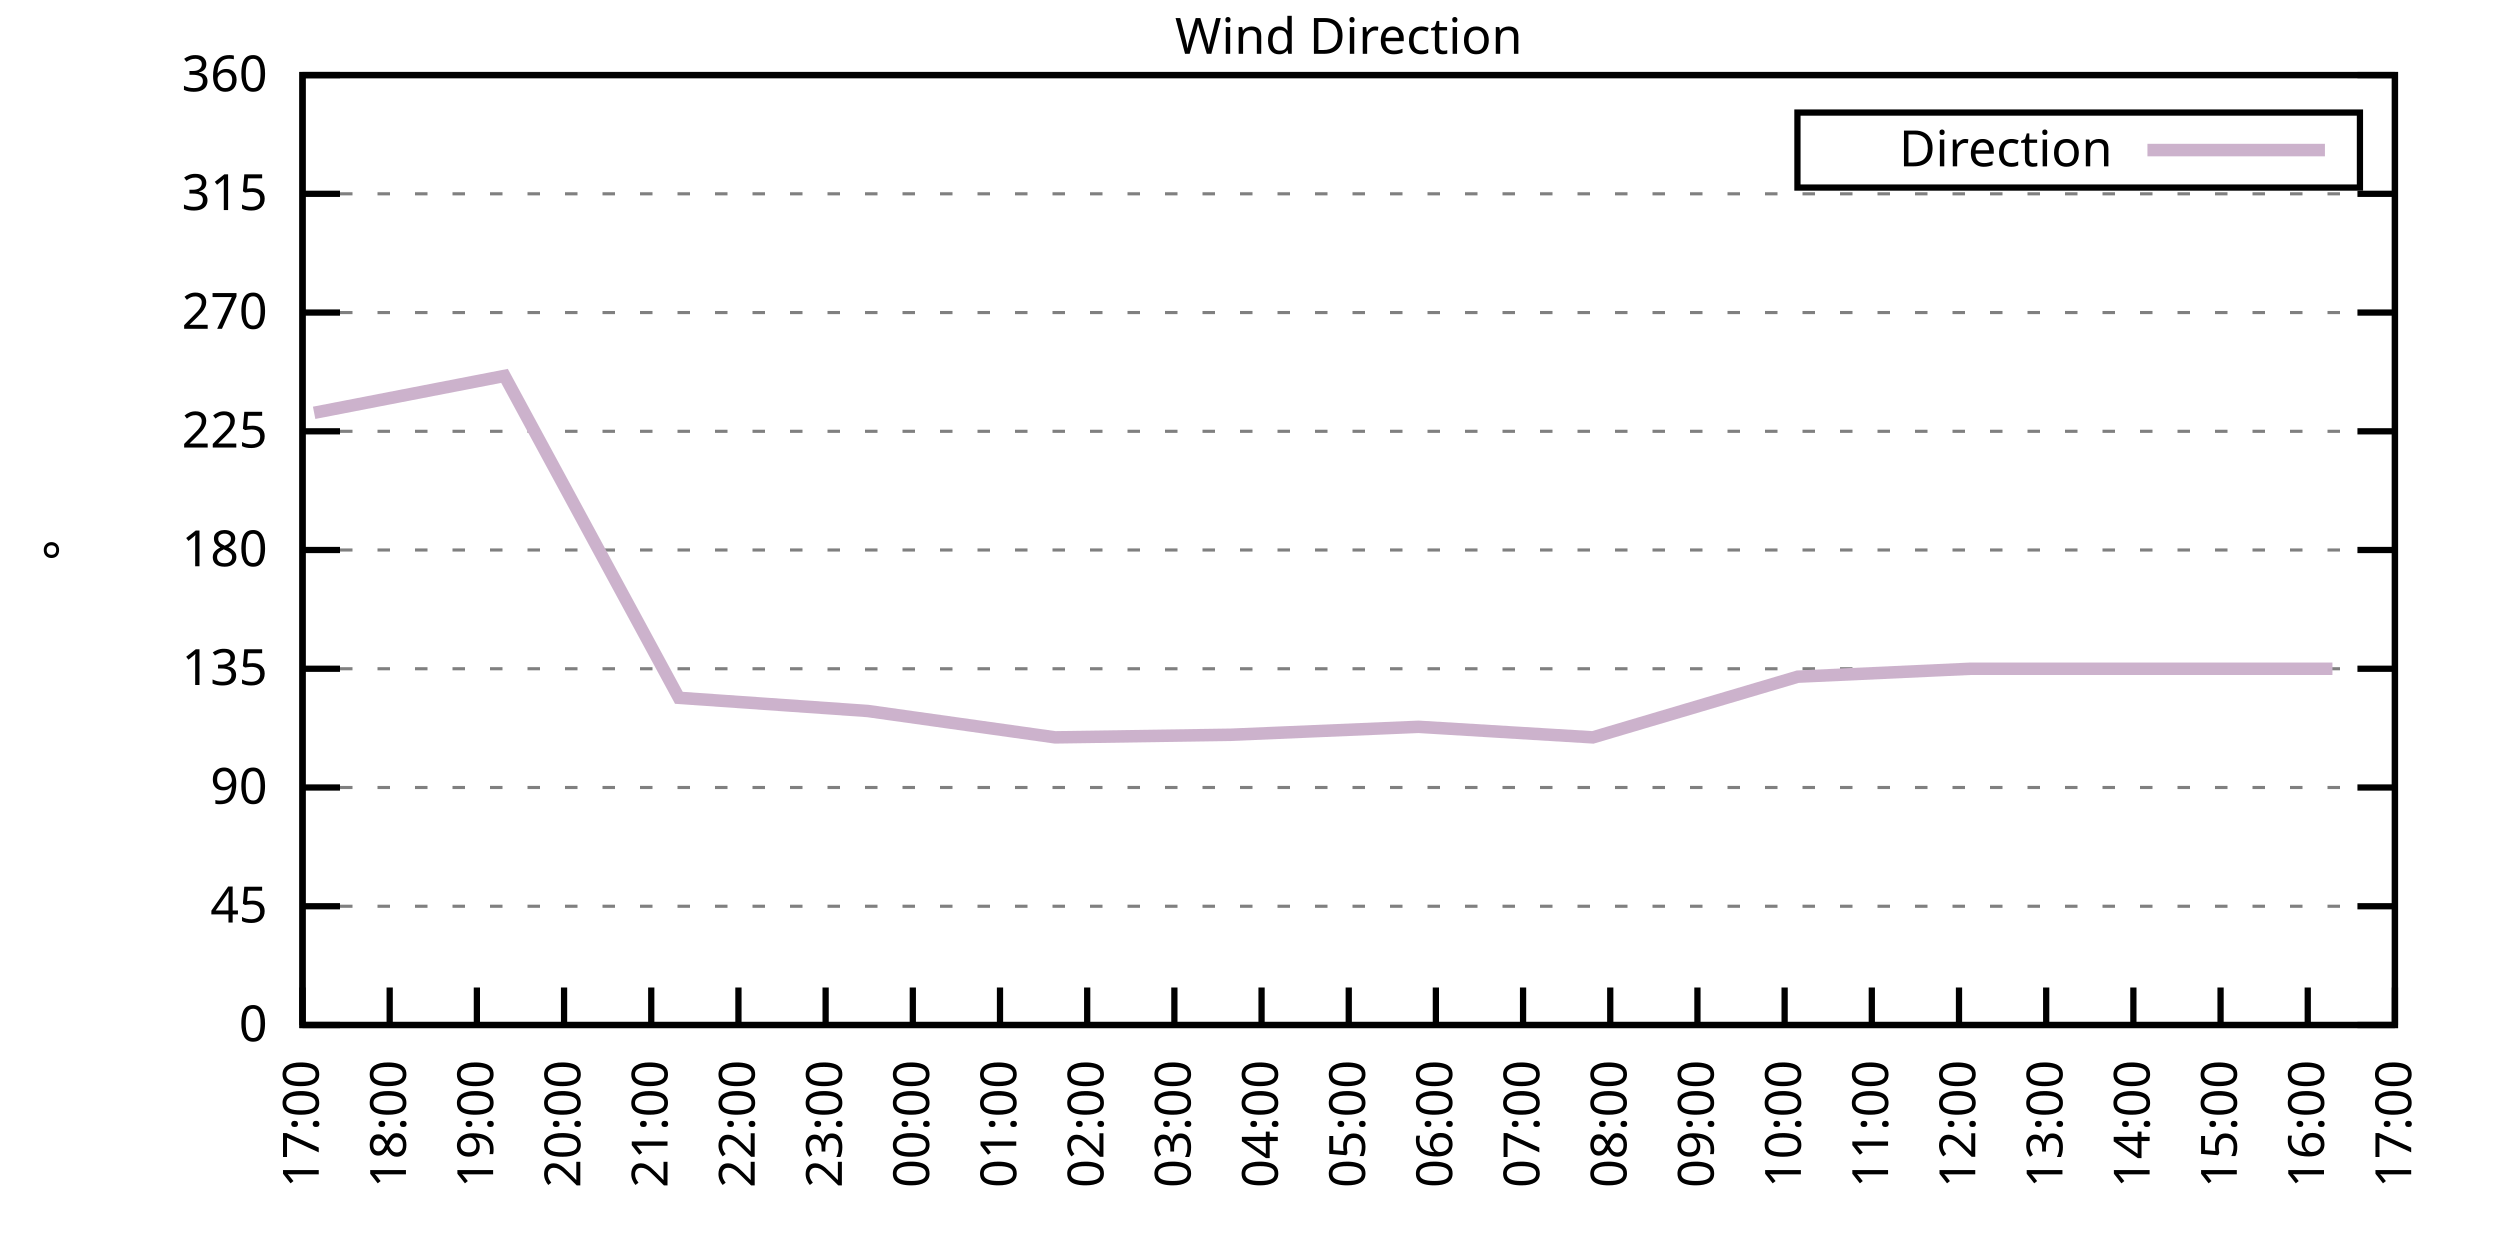
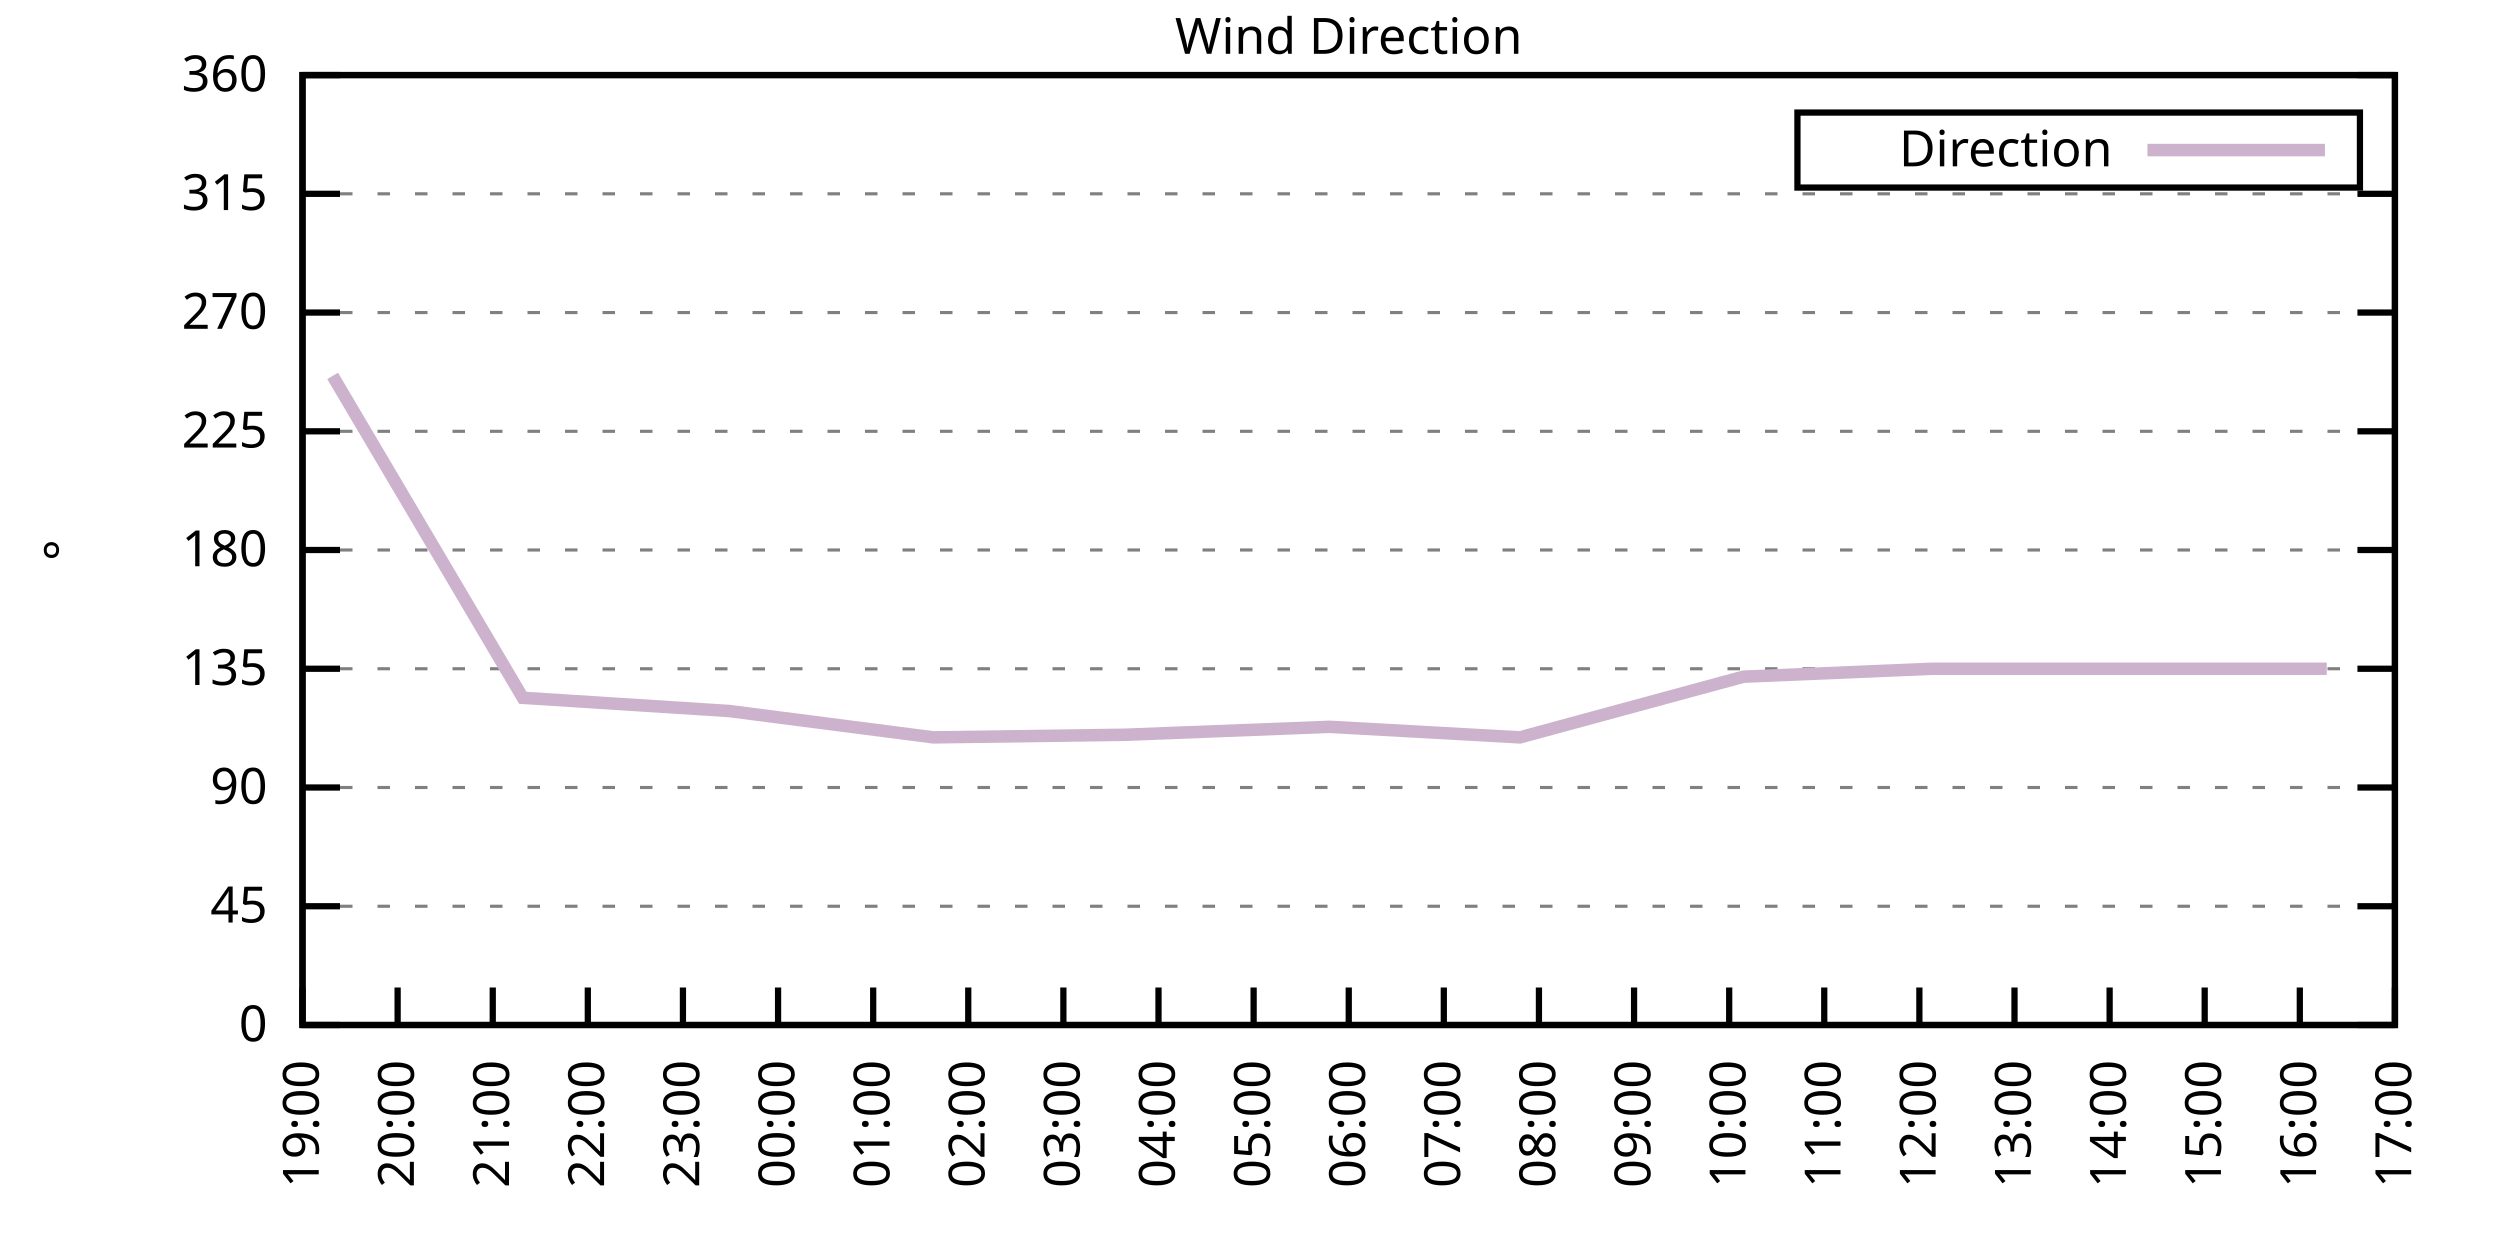
<svg xmlns="http://www.w3.org/2000/svg" xmlns:xlink="http://www.w3.org/1999/xlink" width="400" height="200" viewBox="0 0 400 200">
  <g id="gnuplot_canvas">
    <rect x="0" y="0" width="400" height="200" fill="none" />
    <defs>
      <circle id="gpDot" r="0.5" stroke-width="0.5" stroke="currentColor" />
      <path id="gpPt0" stroke-width="0.333" stroke="currentColor" d="M-1,0 h2 M0,-1 v2" />
      <path id="gpPt1" stroke-width="0.333" stroke="currentColor" d="M-1,-1 L1,1 M1,-1 L-1,1" />
      <path id="gpPt2" stroke-width="0.333" stroke="currentColor" d="M-1,0 L1,0 M0,-1 L0,1 M-1,-1 L1,1 M-1,1 L1,-1" />
      <rect id="gpPt3" stroke-width="0.333" stroke="currentColor" x="-1" y="-1" width="2" height="2" />
      <rect id="gpPt4" stroke-width="0.333" stroke="currentColor" fill="currentColor" x="-1" y="-1" width="2" height="2" />
      <circle id="gpPt5" stroke-width="0.333" stroke="currentColor" cx="0" cy="0" r="1" />
      <use xlink:href="#gpPt5" id="gpPt6" fill="currentColor" stroke="none" />
      <path id="gpPt7" stroke-width="0.333" stroke="currentColor" d="M0,-1.33 L-1.33,0.67 L1.33,0.67 z" />
      <use xlink:href="#gpPt7" id="gpPt8" fill="currentColor" stroke="none" />
      <use xlink:href="#gpPt7" id="gpPt9" stroke="currentColor" transform="rotate(180)" />
      <use xlink:href="#gpPt9" id="gpPt10" fill="currentColor" stroke="none" />
      <use xlink:href="#gpPt3" id="gpPt11" stroke="currentColor" transform="rotate(45)" />
      <use xlink:href="#gpPt11" id="gpPt12" fill="currentColor" stroke="none" />
      <path id="gpPt13" stroke-width="0.333" stroke="currentColor" d="M0,1.330 L1.265,0.411 L0.782,-1.067 L-0.782,-1.076 L-1.265,0.411 z" />
      <use xlink:href="#gpPt13" id="gpPt14" fill="currentColor" stroke="none" />
      <filter id="textbox" filterUnits="objectBoundingBox" x="0" y="0" height="1" width="1">
        <feFlood flood-color="white" flood-opacity="1" result="bgnd" />
        <feComposite in="SourceGraphic" in2="bgnd" operator="atop" />
      </filter>
      <filter id="greybox" filterUnits="objectBoundingBox" x="0" y="0" height="1" width="1">
        <feFlood flood-color="lightgrey" flood-opacity="1" result="grey" />
        <feComposite in="SourceGraphic" in2="grey" operator="atop" />
      </filter>
    </defs>
    <g fill="none" color="white" stroke="currentColor" stroke-width="1.00" stroke-linecap="butt" stroke-linejoin="miter">
</g>
    <g fill="none" color="black" stroke="currentColor" stroke-width="1.00" stroke-linecap="butt" stroke-linejoin="miter">
      <g stroke="none" shape-rendering="crispEdges">
        <polygon fill="rgb(255, 255, 255)" points="48.40,164.00 383.18,164.00 383.18,12.02 48.40,12.02 " />
      </g>
    </g>
    <g fill="none" color="black" stroke="currentColor" stroke-width="1.00" stroke-linecap="butt" stroke-linejoin="miter">
</g>
    <g fill="none" color="black" stroke="black" stroke-width="0.50" stroke-linecap="butt" stroke-linejoin="miter">
</g>
    <g fill="none" color="gray" stroke="currentColor" stroke-width="0.50" stroke-linecap="butt" stroke-linejoin="miter">
      <path stroke="gray" stroke-dasharray="2,4" class="gridline" d="M48.40,164.00 L383.19,164.00  " />
    </g>
    <g fill="none" color="gray" stroke="gray" stroke-width="1.00" stroke-linecap="butt" stroke-linejoin="miter">
</g>
    <g fill="none" color="black" stroke="currentColor" stroke-width="1.00" stroke-linecap="butt" stroke-linejoin="miter">
      <path stroke="black" d="M48.40,164.00 L54.40,164.00 M383.19,164.00 L377.19,164.00  " />
      <g transform="translate(42.80,166.60)" stroke="none" fill="black" font-family="Sans" font-size="8.00" text-anchor="end">
        <text>
          <tspan font-family="Sans"> 0</tspan>
        </text>
      </g>
    </g>
    <g fill="none" color="black" stroke="currentColor" stroke-width="1.00" stroke-linecap="butt" stroke-linejoin="miter">
</g>
    <g fill="none" color="black" stroke="black" stroke-width="0.50" stroke-linecap="butt" stroke-linejoin="miter">
</g>
    <g fill="none" color="gray" stroke="currentColor" stroke-width="0.50" stroke-linecap="butt" stroke-linejoin="miter">
      <path stroke="gray" stroke-dasharray="2,4" class="gridline" d="M48.40,145.00 L383.19,145.00  " />
    </g>
    <g fill="none" color="gray" stroke="gray" stroke-width="1.00" stroke-linecap="butt" stroke-linejoin="miter">
</g>
    <g fill="none" color="black" stroke="currentColor" stroke-width="1.00" stroke-linecap="butt" stroke-linejoin="miter">
      <path stroke="black" d="M48.40,145.00 L54.40,145.00 M383.19,145.00 L377.19,145.00  " />
      <g transform="translate(42.80,147.60)" stroke="none" fill="black" font-family="Sans" font-size="8.00" text-anchor="end">
        <text>
          <tspan font-family="Sans"> 45</tspan>
        </text>
      </g>
    </g>
    <g fill="none" color="black" stroke="currentColor" stroke-width="1.00" stroke-linecap="butt" stroke-linejoin="miter">
</g>
    <g fill="none" color="black" stroke="black" stroke-width="0.50" stroke-linecap="butt" stroke-linejoin="miter">
</g>
    <g fill="none" color="gray" stroke="currentColor" stroke-width="0.50" stroke-linecap="butt" stroke-linejoin="miter">
      <path stroke="gray" stroke-dasharray="2,4" class="gridline" d="M48.40,126.00 L383.19,126.00  " />
    </g>
    <g fill="none" color="gray" stroke="gray" stroke-width="1.00" stroke-linecap="butt" stroke-linejoin="miter">
</g>
    <g fill="none" color="black" stroke="currentColor" stroke-width="1.00" stroke-linecap="butt" stroke-linejoin="miter">
      <path stroke="black" d="M48.40,126.00 L54.40,126.00 M383.19,126.00 L377.19,126.00  " />
      <g transform="translate(42.80,128.60)" stroke="none" fill="black" font-family="Sans" font-size="8.00" text-anchor="end">
        <text>
          <tspan font-family="Sans"> 90</tspan>
        </text>
      </g>
    </g>
    <g fill="none" color="black" stroke="currentColor" stroke-width="1.00" stroke-linecap="butt" stroke-linejoin="miter">
</g>
    <g fill="none" color="black" stroke="black" stroke-width="0.50" stroke-linecap="butt" stroke-linejoin="miter">
</g>
    <g fill="none" color="gray" stroke="currentColor" stroke-width="0.50" stroke-linecap="butt" stroke-linejoin="miter">
      <path stroke="gray" stroke-dasharray="2,4" class="gridline" d="M48.40,107.00 L383.19,107.00  " />
    </g>
    <g fill="none" color="gray" stroke="gray" stroke-width="1.00" stroke-linecap="butt" stroke-linejoin="miter">
</g>
    <g fill="none" color="black" stroke="currentColor" stroke-width="1.00" stroke-linecap="butt" stroke-linejoin="miter">
      <path stroke="black" d="M48.40,107.00 L54.40,107.00 M383.19,107.00 L377.19,107.00  " />
      <g transform="translate(42.80,109.60)" stroke="none" fill="black" font-family="Sans" font-size="8.00" text-anchor="end">
        <text>
          <tspan font-family="Sans"> 135</tspan>
        </text>
      </g>
    </g>
    <g fill="none" color="black" stroke="currentColor" stroke-width="1.00" stroke-linecap="butt" stroke-linejoin="miter">
</g>
    <g fill="none" color="black" stroke="black" stroke-width="0.50" stroke-linecap="butt" stroke-linejoin="miter">
</g>
    <g fill="none" color="gray" stroke="currentColor" stroke-width="0.50" stroke-linecap="butt" stroke-linejoin="miter">
      <path stroke="gray" stroke-dasharray="2,4" class="gridline" d="M48.40,88.00 L383.19,88.00  " />
    </g>
    <g fill="none" color="gray" stroke="gray" stroke-width="1.00" stroke-linecap="butt" stroke-linejoin="miter">
</g>
    <g fill="none" color="black" stroke="currentColor" stroke-width="1.00" stroke-linecap="butt" stroke-linejoin="miter">
      <path stroke="black" d="M48.40,88.00 L54.40,88.00 M383.19,88.00 L377.19,88.00  " />
      <g transform="translate(42.80,90.60)" stroke="none" fill="black" font-family="Sans" font-size="8.00" text-anchor="end">
        <text>
          <tspan font-family="Sans"> 180</tspan>
        </text>
      </g>
    </g>
    <g fill="none" color="black" stroke="currentColor" stroke-width="1.00" stroke-linecap="butt" stroke-linejoin="miter">
</g>
    <g fill="none" color="black" stroke="black" stroke-width="0.50" stroke-linecap="butt" stroke-linejoin="miter">
</g>
    <g fill="none" color="gray" stroke="currentColor" stroke-width="0.50" stroke-linecap="butt" stroke-linejoin="miter">
      <path stroke="gray" stroke-dasharray="2,4" class="gridline" d="M48.40,69.01 L383.19,69.01  " />
    </g>
    <g fill="none" color="gray" stroke="gray" stroke-width="1.00" stroke-linecap="butt" stroke-linejoin="miter">
</g>
    <g fill="none" color="black" stroke="currentColor" stroke-width="1.00" stroke-linecap="butt" stroke-linejoin="miter">
      <path stroke="black" d="M48.40,69.01 L54.40,69.01 M383.19,69.01 L377.19,69.01  " />
      <g transform="translate(42.80,71.61)" stroke="none" fill="black" font-family="Sans" font-size="8.00" text-anchor="end">
        <text>
          <tspan font-family="Sans"> 225</tspan>
        </text>
      </g>
    </g>
    <g fill="none" color="black" stroke="currentColor" stroke-width="1.00" stroke-linecap="butt" stroke-linejoin="miter">
</g>
    <g fill="none" color="black" stroke="black" stroke-width="0.50" stroke-linecap="butt" stroke-linejoin="miter">
</g>
    <g fill="none" color="gray" stroke="currentColor" stroke-width="0.50" stroke-linecap="butt" stroke-linejoin="miter">
      <path stroke="gray" stroke-dasharray="2,4" class="gridline" d="M48.40,50.01 L383.19,50.01  " />
    </g>
    <g fill="none" color="gray" stroke="gray" stroke-width="1.00" stroke-linecap="butt" stroke-linejoin="miter">
</g>
    <g fill="none" color="black" stroke="currentColor" stroke-width="1.00" stroke-linecap="butt" stroke-linejoin="miter">
      <path stroke="black" d="M48.40,50.01 L54.40,50.01 M383.19,50.01 L377.19,50.01  " />
      <g transform="translate(42.80,52.61)" stroke="none" fill="black" font-family="Sans" font-size="8.00" text-anchor="end">
        <text>
          <tspan font-family="Sans"> 270</tspan>
        </text>
      </g>
    </g>
    <g fill="none" color="black" stroke="currentColor" stroke-width="1.00" stroke-linecap="butt" stroke-linejoin="miter">
</g>
    <g fill="none" color="black" stroke="black" stroke-width="0.50" stroke-linecap="butt" stroke-linejoin="miter">
</g>
    <g fill="none" color="gray" stroke="currentColor" stroke-width="0.50" stroke-linecap="butt" stroke-linejoin="miter">
      <path stroke="gray" stroke-dasharray="2,4" class="gridline" d="M48.40,31.01 L383.19,31.01  " />
    </g>
    <g fill="none" color="gray" stroke="gray" stroke-width="1.00" stroke-linecap="butt" stroke-linejoin="miter">
</g>
    <g fill="none" color="black" stroke="currentColor" stroke-width="1.00" stroke-linecap="butt" stroke-linejoin="miter">
      <path stroke="black" d="M48.40,31.01 L54.40,31.01 M383.19,31.01 L377.19,31.01  " />
      <g transform="translate(42.80,33.61)" stroke="none" fill="black" font-family="Sans" font-size="8.00" text-anchor="end">
        <text>
          <tspan font-family="Sans"> 315</tspan>
        </text>
      </g>
    </g>
    <g fill="none" color="black" stroke="currentColor" stroke-width="1.00" stroke-linecap="butt" stroke-linejoin="miter">
</g>
    <g fill="none" color="black" stroke="black" stroke-width="0.50" stroke-linecap="butt" stroke-linejoin="miter">
</g>
    <g fill="none" color="gray" stroke="currentColor" stroke-width="0.50" stroke-linecap="butt" stroke-linejoin="miter">
      <path stroke="gray" stroke-dasharray="2,4" class="gridline" d="M48.40,12.01 L383.19,12.01  " />
    </g>
    <g fill="none" color="gray" stroke="gray" stroke-width="1.00" stroke-linecap="butt" stroke-linejoin="miter">
</g>
    <g fill="none" color="black" stroke="currentColor" stroke-width="1.00" stroke-linecap="butt" stroke-linejoin="miter">
      <path stroke="black" d="M48.40,12.01 L54.40,12.01 M383.19,12.01 L377.19,12.01  " />
      <g transform="translate(42.80,14.61)" stroke="none" fill="black" font-family="Sans" font-size="8.00" text-anchor="end">
        <text>
          <tspan font-family="Sans"> 360</tspan>
        </text>
      </g>
    </g>
    <g fill="none" color="black" stroke="currentColor" stroke-width="1.00" stroke-linecap="butt" stroke-linejoin="miter">
      <path stroke="black" d="M48.40,164.00 L48.40,158.00  " />
      <g transform="translate(51.00,169.60) rotate(270.00)" stroke="none" fill="black" font-family="Sans" font-size="8.00" text-anchor="end">
        <text>
-           <tspan font-family="Sans">17:00</tspan>
-         </text>
-       </g>
-     </g>
-     <g fill="none" color="black" stroke="currentColor" stroke-width="1.00" stroke-linecap="butt" stroke-linejoin="miter">
-       <path stroke="black" d="M62.35,164.00 L62.35,158.00  " />
-       <g transform="translate(64.95,169.60) rotate(270.00)" stroke="none" fill="black" font-family="Sans" font-size="8.00" text-anchor="end">
-         <text>
-           <tspan font-family="Sans">18:00</tspan>
-         </text>
-       </g>
-     </g>
-     <g fill="none" color="black" stroke="currentColor" stroke-width="1.00" stroke-linecap="butt" stroke-linejoin="miter">
-       <path stroke="black" d="M76.30,164.00 L76.30,158.00  " />
-       <g transform="translate(78.90,169.60) rotate(270.00)" stroke="none" fill="black" font-family="Sans" font-size="8.00" text-anchor="end">
-         <text>
          <tspan font-family="Sans">19:00</tspan>
        </text>
      </g>
    </g>
    <g fill="none" color="black" stroke="currentColor" stroke-width="1.00" stroke-linecap="butt" stroke-linejoin="miter">
-       <path stroke="black" d="M90.25,164.00 L90.25,158.00  " />
-       <g transform="translate(92.85,169.60) rotate(270.00)" stroke="none" fill="black" font-family="Sans" font-size="8.00" text-anchor="end">
+       <path stroke="black" d="M63.62,164.00 L63.62,158.00  " />
+       <g transform="translate(66.22,169.60) rotate(270.00)" stroke="none" fill="black" font-family="Sans" font-size="8.00" text-anchor="end">
        <text>
          <tspan font-family="Sans">20:00</tspan>
        </text>
      </g>
    </g>
    <g fill="none" color="black" stroke="currentColor" stroke-width="1.00" stroke-linecap="butt" stroke-linejoin="miter">
-       <path stroke="black" d="M104.20,164.00 L104.20,158.00  " />
-       <g transform="translate(106.80,169.60) rotate(270.00)" stroke="none" fill="black" font-family="Sans" font-size="8.00" text-anchor="end">
+       <path stroke="black" d="M78.84,164.00 L78.84,158.00  " />
+       <g transform="translate(81.44,169.60) rotate(270.00)" stroke="none" fill="black" font-family="Sans" font-size="8.00" text-anchor="end">
        <text>
          <tspan font-family="Sans">21:00</tspan>
        </text>
      </g>
    </g>
    <g fill="none" color="black" stroke="currentColor" stroke-width="1.00" stroke-linecap="butt" stroke-linejoin="miter">
-       <path stroke="black" d="M118.15,164.00 L118.15,158.00  " />
-       <g transform="translate(120.75,169.60) rotate(270.00)" stroke="none" fill="black" font-family="Sans" font-size="8.00" text-anchor="end">
+       <path stroke="black" d="M94.05,164.00 L94.05,158.00  " />
+       <g transform="translate(96.65,169.60) rotate(270.00)" stroke="none" fill="black" font-family="Sans" font-size="8.00" text-anchor="end">
        <text>
          <tspan font-family="Sans">22:00</tspan>
        </text>
      </g>
    </g>
    <g fill="none" color="black" stroke="currentColor" stroke-width="1.00" stroke-linecap="butt" stroke-linejoin="miter">
-       <path stroke="black" d="M132.10,164.00 L132.10,158.00  " />
-       <g transform="translate(134.70,169.60) rotate(270.00)" stroke="none" fill="black" font-family="Sans" font-size="8.00" text-anchor="end">
+       <path stroke="black" d="M109.27,164.00 L109.27,158.00  " />
+       <g transform="translate(111.87,169.60) rotate(270.00)" stroke="none" fill="black" font-family="Sans" font-size="8.00" text-anchor="end">
        <text>
          <tspan font-family="Sans">23:00</tspan>
        </text>
      </g>
    </g>
    <g fill="none" color="black" stroke="currentColor" stroke-width="1.00" stroke-linecap="butt" stroke-linejoin="miter">
-       <path stroke="black" d="M146.05,164.00 L146.05,158.00  " />
-       <g transform="translate(148.65,169.60) rotate(270.00)" stroke="none" fill="black" font-family="Sans" font-size="8.00" text-anchor="end">
+       <path stroke="black" d="M124.49,164.00 L124.49,158.00  " />
+       <g transform="translate(127.09,169.60) rotate(270.00)" stroke="none" fill="black" font-family="Sans" font-size="8.00" text-anchor="end">
        <text>
          <tspan font-family="Sans">00:00</tspan>
        </text>
      </g>
    </g>
    <g fill="none" color="black" stroke="currentColor" stroke-width="1.00" stroke-linecap="butt" stroke-linejoin="miter">
-       <path stroke="black" d="M160.00,164.00 L160.00,158.00  " />
-       <g transform="translate(162.60,169.60) rotate(270.00)" stroke="none" fill="black" font-family="Sans" font-size="8.00" text-anchor="end">
+       <path stroke="black" d="M139.71,164.00 L139.71,158.00  " />
+       <g transform="translate(142.31,169.60) rotate(270.00)" stroke="none" fill="black" font-family="Sans" font-size="8.00" text-anchor="end">
        <text>
          <tspan font-family="Sans">01:00</tspan>
        </text>
      </g>
    </g>
    <g fill="none" color="black" stroke="currentColor" stroke-width="1.00" stroke-linecap="butt" stroke-linejoin="miter">
-       <path stroke="black" d="M173.95,164.00 L173.95,158.00  " />
-       <g transform="translate(176.55,169.60) rotate(270.00)" stroke="none" fill="black" font-family="Sans" font-size="8.00" text-anchor="end">
+       <path stroke="black" d="M154.92,164.00 L154.92,158.00  " />
+       <g transform="translate(157.52,169.60) rotate(270.00)" stroke="none" fill="black" font-family="Sans" font-size="8.00" text-anchor="end">
        <text>
          <tspan font-family="Sans">02:00</tspan>
        </text>
      </g>
    </g>
    <g fill="none" color="black" stroke="currentColor" stroke-width="1.00" stroke-linecap="butt" stroke-linejoin="miter">
-       <path stroke="black" d="M187.90,164.00 L187.90,158.00  " />
-       <g transform="translate(190.50,169.60) rotate(270.00)" stroke="none" fill="black" font-family="Sans" font-size="8.00" text-anchor="end">
+       <path stroke="black" d="M170.14,164.00 L170.14,158.00  " />
+       <g transform="translate(172.74,169.60) rotate(270.00)" stroke="none" fill="black" font-family="Sans" font-size="8.00" text-anchor="end">
        <text>
          <tspan font-family="Sans">03:00</tspan>
        </text>
      </g>
    </g>
    <g fill="none" color="black" stroke="currentColor" stroke-width="1.00" stroke-linecap="butt" stroke-linejoin="miter">
-       <path stroke="black" d="M201.85,164.00 L201.85,158.00  " />
-       <g transform="translate(204.45,169.60) rotate(270.00)" stroke="none" fill="black" font-family="Sans" font-size="8.00" text-anchor="end">
+       <path stroke="black" d="M185.36,164.00 L185.36,158.00  " />
+       <g transform="translate(187.96,169.60) rotate(270.00)" stroke="none" fill="black" font-family="Sans" font-size="8.00" text-anchor="end">
        <text>
          <tspan font-family="Sans">04:00</tspan>
+         </text>
+       </g>
+     </g>
+     <g fill="none" color="black" stroke="currentColor" stroke-width="1.00" stroke-linecap="butt" stroke-linejoin="miter">
+       <path stroke="black" d="M200.58,164.00 L200.58,158.00  " />
+       <g transform="translate(203.18,169.60) rotate(270.00)" stroke="none" fill="black" font-family="Sans" font-size="8.00" text-anchor="end">
+         <text>
+           <tspan font-family="Sans">05:00</tspan>
        </text>
      </g>
    </g>
    <g fill="none" color="black" stroke="currentColor" stroke-width="1.00" stroke-linecap="butt" stroke-linejoin="miter">
      <path stroke="black" d="M215.80,164.00 L215.80,158.00  " />
      <g transform="translate(218.40,169.60) rotate(270.00)" stroke="none" fill="black" font-family="Sans" font-size="8.00" text-anchor="end">
        <text>
-           <tspan font-family="Sans">05:00</tspan>
-         </text>
-       </g>
-     </g>
-     <g fill="none" color="black" stroke="currentColor" stroke-width="1.00" stroke-linecap="butt" stroke-linejoin="miter">
-       <path stroke="black" d="M229.74,164.00 L229.74,158.00  " />
-       <g transform="translate(232.34,169.60) rotate(270.00)" stroke="none" fill="black" font-family="Sans" font-size="8.00" text-anchor="end">
-         <text>
          <tspan font-family="Sans">06:00</tspan>
        </text>
      </g>
    </g>
    <g fill="none" color="black" stroke="currentColor" stroke-width="1.00" stroke-linecap="butt" stroke-linejoin="miter">
-       <path stroke="black" d="M243.69,164.00 L243.69,158.00  " />
-       <g transform="translate(246.29,169.60) rotate(270.00)" stroke="none" fill="black" font-family="Sans" font-size="8.00" text-anchor="end">
+       <path stroke="black" d="M231.01,164.00 L231.01,158.00  " />
+       <g transform="translate(233.61,169.60) rotate(270.00)" stroke="none" fill="black" font-family="Sans" font-size="8.00" text-anchor="end">
        <text>
          <tspan font-family="Sans">07:00</tspan>
        </text>
      </g>
    </g>
    <g fill="none" color="black" stroke="currentColor" stroke-width="1.00" stroke-linecap="butt" stroke-linejoin="miter">
-       <path stroke="black" d="M257.64,164.00 L257.64,158.00  " />
-       <g transform="translate(260.24,169.60) rotate(270.00)" stroke="none" fill="black" font-family="Sans" font-size="8.00" text-anchor="end">
+       <path stroke="black" d="M246.23,164.00 L246.23,158.00  " />
+       <g transform="translate(248.83,169.60) rotate(270.00)" stroke="none" fill="black" font-family="Sans" font-size="8.00" text-anchor="end">
        <text>
          <tspan font-family="Sans">08:00</tspan>
        </text>
      </g>
    </g>
    <g fill="none" color="black" stroke="currentColor" stroke-width="1.00" stroke-linecap="butt" stroke-linejoin="miter">
-       <path stroke="black" d="M271.59,164.00 L271.59,158.00  " />
-       <g transform="translate(274.19,169.60) rotate(270.00)" stroke="none" fill="black" font-family="Sans" font-size="8.00" text-anchor="end">
+       <path stroke="black" d="M261.45,164.00 L261.45,158.00  " />
+       <g transform="translate(264.05,169.60) rotate(270.00)" stroke="none" fill="black" font-family="Sans" font-size="8.00" text-anchor="end">
        <text>
          <tspan font-family="Sans">09:00</tspan>
        </text>
      </g>
    </g>
    <g fill="none" color="black" stroke="currentColor" stroke-width="1.00" stroke-linecap="butt" stroke-linejoin="miter">
-       <path stroke="black" d="M285.54,164.00 L285.54,158.00  " />
-       <g transform="translate(288.14,169.60) rotate(270.00)" stroke="none" fill="black" font-family="Sans" font-size="8.00" text-anchor="end">
+       <path stroke="black" d="M276.67,164.00 L276.67,158.00  " />
+       <g transform="translate(279.27,169.60) rotate(270.00)" stroke="none" fill="black" font-family="Sans" font-size="8.00" text-anchor="end">
        <text>
          <tspan font-family="Sans">10:00</tspan>
        </text>
      </g>
    </g>
    <g fill="none" color="black" stroke="currentColor" stroke-width="1.00" stroke-linecap="butt" stroke-linejoin="miter">
-       <path stroke="black" d="M299.49,164.00 L299.49,158.00  " />
-       <g transform="translate(302.09,169.60) rotate(270.00)" stroke="none" fill="black" font-family="Sans" font-size="8.00" text-anchor="end">
+       <path stroke="black" d="M291.88,164.00 L291.88,158.00  " />
+       <g transform="translate(294.48,169.60) rotate(270.00)" stroke="none" fill="black" font-family="Sans" font-size="8.00" text-anchor="end">
        <text>
          <tspan font-family="Sans">11:00</tspan>
        </text>
      </g>
    </g>
    <g fill="none" color="black" stroke="currentColor" stroke-width="1.00" stroke-linecap="butt" stroke-linejoin="miter">
-       <path stroke="black" d="M313.44,164.00 L313.44,158.00  " />
-       <g transform="translate(316.04,169.60) rotate(270.00)" stroke="none" fill="black" font-family="Sans" font-size="8.00" text-anchor="end">
+       <path stroke="black" d="M307.10,164.00 L307.10,158.00  " />
+       <g transform="translate(309.70,169.60) rotate(270.00)" stroke="none" fill="black" font-family="Sans" font-size="8.00" text-anchor="end">
        <text>
          <tspan font-family="Sans">12:00</tspan>
        </text>
      </g>
    </g>
    <g fill="none" color="black" stroke="currentColor" stroke-width="1.00" stroke-linecap="butt" stroke-linejoin="miter">
-       <path stroke="black" d="M327.39,164.00 L327.39,158.00  " />
-       <g transform="translate(329.99,169.60) rotate(270.00)" stroke="none" fill="black" font-family="Sans" font-size="8.00" text-anchor="end">
+       <path stroke="black" d="M322.32,164.00 L322.32,158.00  " />
+       <g transform="translate(324.92,169.60) rotate(270.00)" stroke="none" fill="black" font-family="Sans" font-size="8.00" text-anchor="end">
        <text>
          <tspan font-family="Sans">13:00</tspan>
        </text>
      </g>
    </g>
    <g fill="none" color="black" stroke="currentColor" stroke-width="1.00" stroke-linecap="butt" stroke-linejoin="miter">
-       <path stroke="black" d="M341.34,164.00 L341.34,158.00  " />
-       <g transform="translate(343.94,169.60) rotate(270.00)" stroke="none" fill="black" font-family="Sans" font-size="8.00" text-anchor="end">
+       <path stroke="black" d="M337.54,164.00 L337.54,158.00  " />
+       <g transform="translate(340.14,169.60) rotate(270.00)" stroke="none" fill="black" font-family="Sans" font-size="8.00" text-anchor="end">
        <text>
          <tspan font-family="Sans">14:00</tspan>
        </text>
      </g>
    </g>
    <g fill="none" color="black" stroke="currentColor" stroke-width="1.00" stroke-linecap="butt" stroke-linejoin="miter">
-       <path stroke="black" d="M355.29,164.00 L355.29,158.00  " />
-       <g transform="translate(357.89,169.60) rotate(270.00)" stroke="none" fill="black" font-family="Sans" font-size="8.00" text-anchor="end">
+       <path stroke="black" d="M352.75,164.00 L352.75,158.00  " />
+       <g transform="translate(355.35,169.60) rotate(270.00)" stroke="none" fill="black" font-family="Sans" font-size="8.00" text-anchor="end">
        <text>
          <tspan font-family="Sans">15:00</tspan>
        </text>
      </g>
    </g>
    <g fill="none" color="black" stroke="currentColor" stroke-width="1.00" stroke-linecap="butt" stroke-linejoin="miter">
-       <path stroke="black" d="M369.24,164.00 L369.24,158.00  " />
-       <g transform="translate(371.84,169.60) rotate(270.00)" stroke="none" fill="black" font-family="Sans" font-size="8.00" text-anchor="end">
+       <path stroke="black" d="M367.97,164.00 L367.97,158.00  " />
+       <g transform="translate(370.57,169.60) rotate(270.00)" stroke="none" fill="black" font-family="Sans" font-size="8.00" text-anchor="end">
        <text>
          <tspan font-family="Sans">16:00</tspan>
        </text>
      </g>
    </g>
    <g fill="none" color="black" stroke="currentColor" stroke-width="1.00" stroke-linecap="butt" stroke-linejoin="miter">
      <path stroke="black" d="M383.19,164.00 L383.19,158.00  " />
      <g transform="translate(385.79,169.60) rotate(270.00)" stroke="none" fill="black" font-family="Sans" font-size="8.00" text-anchor="end">
        <text>
          <tspan font-family="Sans">17:00</tspan>
        </text>
      </g>
    </g>
    <g fill="none" color="black" stroke="currentColor" stroke-width="1.00" stroke-linecap="butt" stroke-linejoin="miter">
</g>
    <g fill="none" color="black" stroke="currentColor" stroke-width="1.00" stroke-linecap="butt" stroke-linejoin="miter">
      <path stroke="black" d="M48.40,12.01 L48.40,164.00 L383.19,164.00 L383.19,12.01 L48.40,12.01 Z  " />
    </g>
    <g fill="none" color="black" stroke="currentColor" stroke-width="1.00" stroke-linecap="butt" stroke-linejoin="miter">
</g>
    <g fill="none" color="black" stroke="currentColor" stroke-width="1.00" stroke-linecap="butt" stroke-linejoin="miter">
      <path stroke="black" d="M287.59,30.01 L287.59,18.01 L377.59,18.01 L377.59,30.01 L287.59,30.01 Z  " />
    </g>
    <g id="Wind_direction_plot_1">
      <g fill="none" color="white" stroke="black" stroke-width="2.00" stroke-linecap="butt" stroke-linejoin="miter">
</g>
      <g fill="none" color="black" stroke="currentColor" stroke-width="2.00" stroke-linecap="butt" stroke-linejoin="miter">
        <g transform="translate(337.99,26.61)" stroke="none" fill="black" font-family="Sans" font-size="8.00" text-anchor="end">
          <text>
            <tspan font-family="Sans">Direction</tspan>
          </text>
        </g>
      </g>
      <g fill="none" color="black" stroke="currentColor" stroke-width="2.00" stroke-linecap="butt" stroke-linejoin="miter">
-         <path stroke="rgb(204, 178, 204)" d="M343.59,24.01 L371.99,24.01 M50.26,66.05 L80.72,60.14 L108.62,111.65 L138.84,113.76 L168.83,117.98 L196.96,117.56   L226.95,116.29 L254.85,117.98 L287.64,108.27 L315.30,107.00 L345.53,107.00 L373.19,107.00  " />
+         <path stroke="rgb(204, 178, 204)" d="M343.59,24.01 L371.99,24.01 M53.22,60.14 L83.65,111.65 L116.63,113.76 L149.34,117.98 L180.03,117.56 L212.75,116.29   L243.19,117.98 L278.95,108.27 L309.13,107.00 L342.10,107.00 L372.28,107.00  " />
      </g>
    </g>
    <g fill="none" color="black" stroke="currentColor" stroke-width="2.00" stroke-linecap="butt" stroke-linejoin="miter">
</g>
    <g fill="none" color="black" stroke="black" stroke-width="1.00" stroke-linecap="butt" stroke-linejoin="miter">
</g>
    <g fill="none" color="black" stroke="currentColor" stroke-width="1.00" stroke-linecap="butt" stroke-linejoin="miter">
      <path stroke="black" d="M48.40,12.01 L48.40,164.00 L383.19,164.00 L383.19,12.01 L48.40,12.01 Z  " />
      <g transform="translate(12.80,88.01) rotate(270.00)" stroke="none" fill="black" font-family="Sans" font-size="8.00" text-anchor="middle">
        <text>
          <tspan font-family="Sans">°</tspan>
        </text>
      </g>
    </g>
    <g fill="none" color="black" stroke="currentColor" stroke-width="1.00" stroke-linecap="butt" stroke-linejoin="miter">
</g>
    <g fill="none" color="black" stroke="currentColor" stroke-width="1.00" stroke-linecap="butt" stroke-linejoin="miter">
      <g transform="translate(215.79,8.61)" stroke="none" fill="black" font-family="Sans" font-size="8.00" text-anchor="middle">
        <text>
          <tspan font-family="Sans">Wind Direction</tspan>
        </text>
      </g>
    </g>
    <g fill="none" color="black" stroke="currentColor" stroke-width="1.00" stroke-linecap="butt" stroke-linejoin="miter">
</g>
  </g>
</svg>
